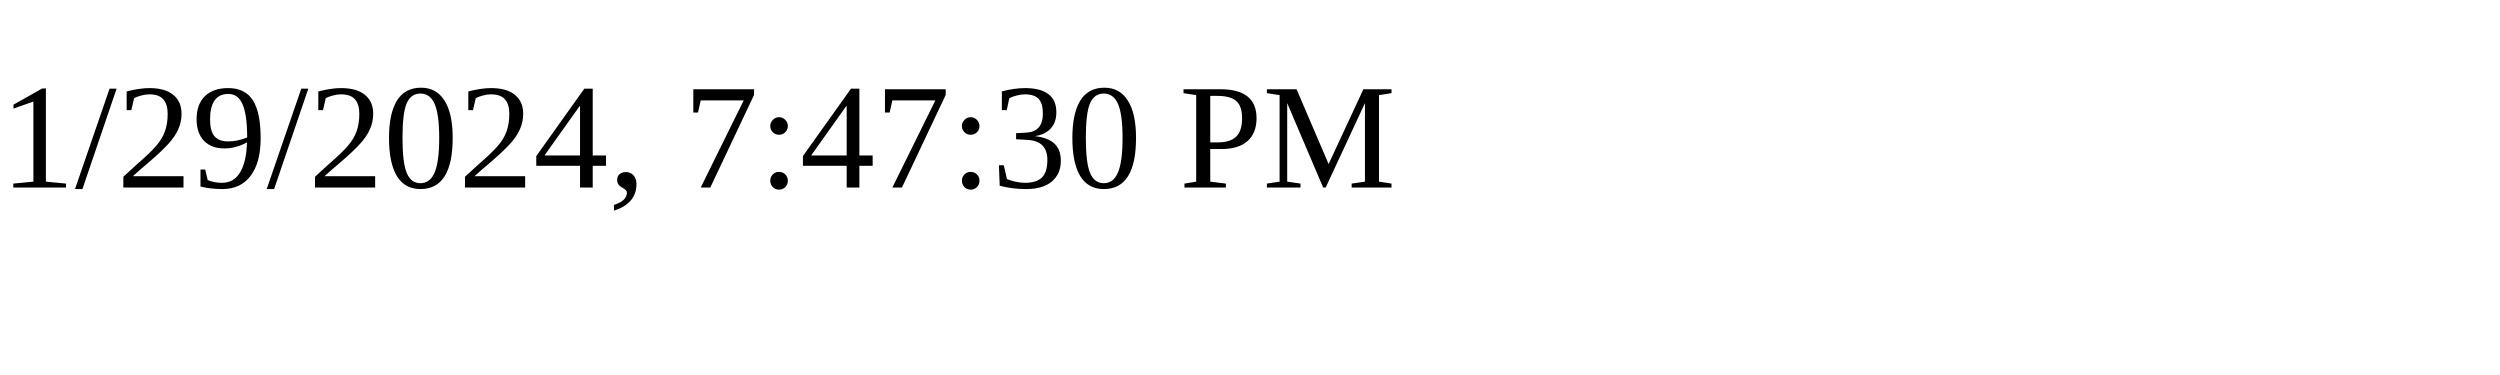
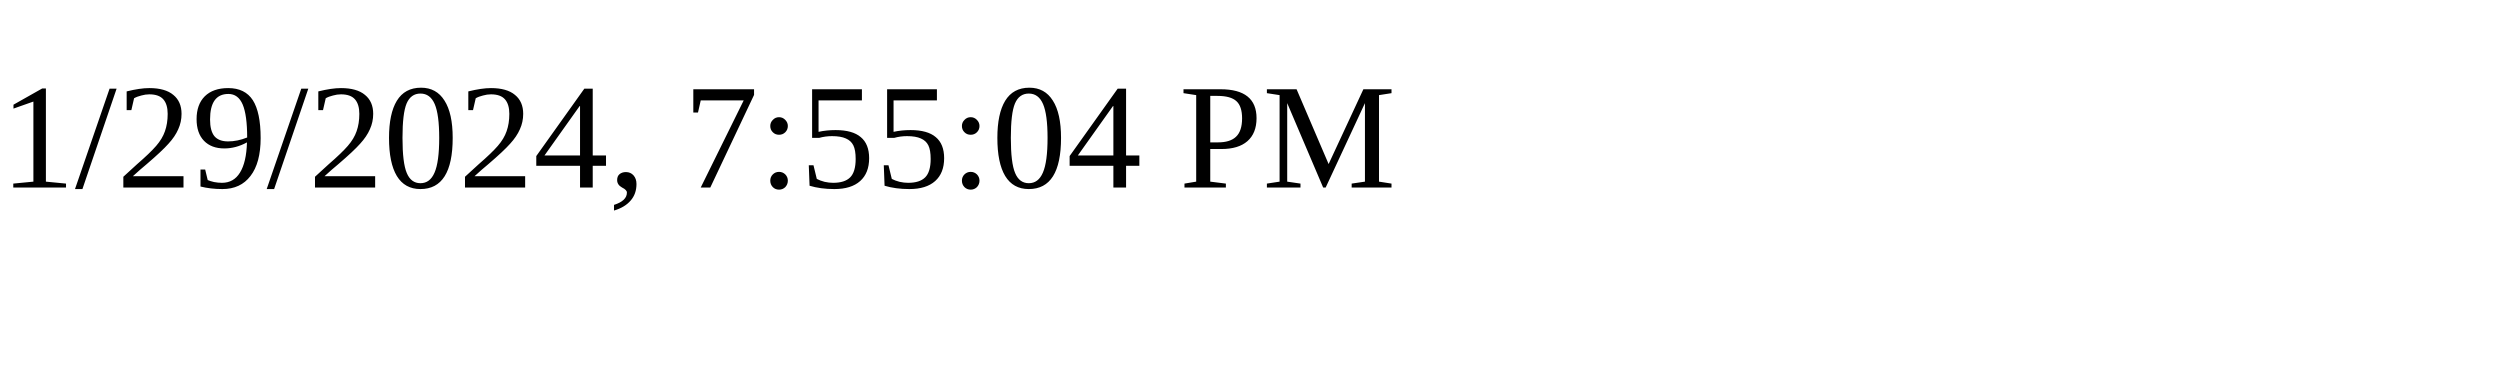
<svg xmlns="http://www.w3.org/2000/svg" height="30" width="200">
-   <text x="0" y="15">1/29/2024, 7:47:30 PM</text>
+   <text x="0" y="15">1/29/2024, 7:55:04 PM</text>
</svg>
